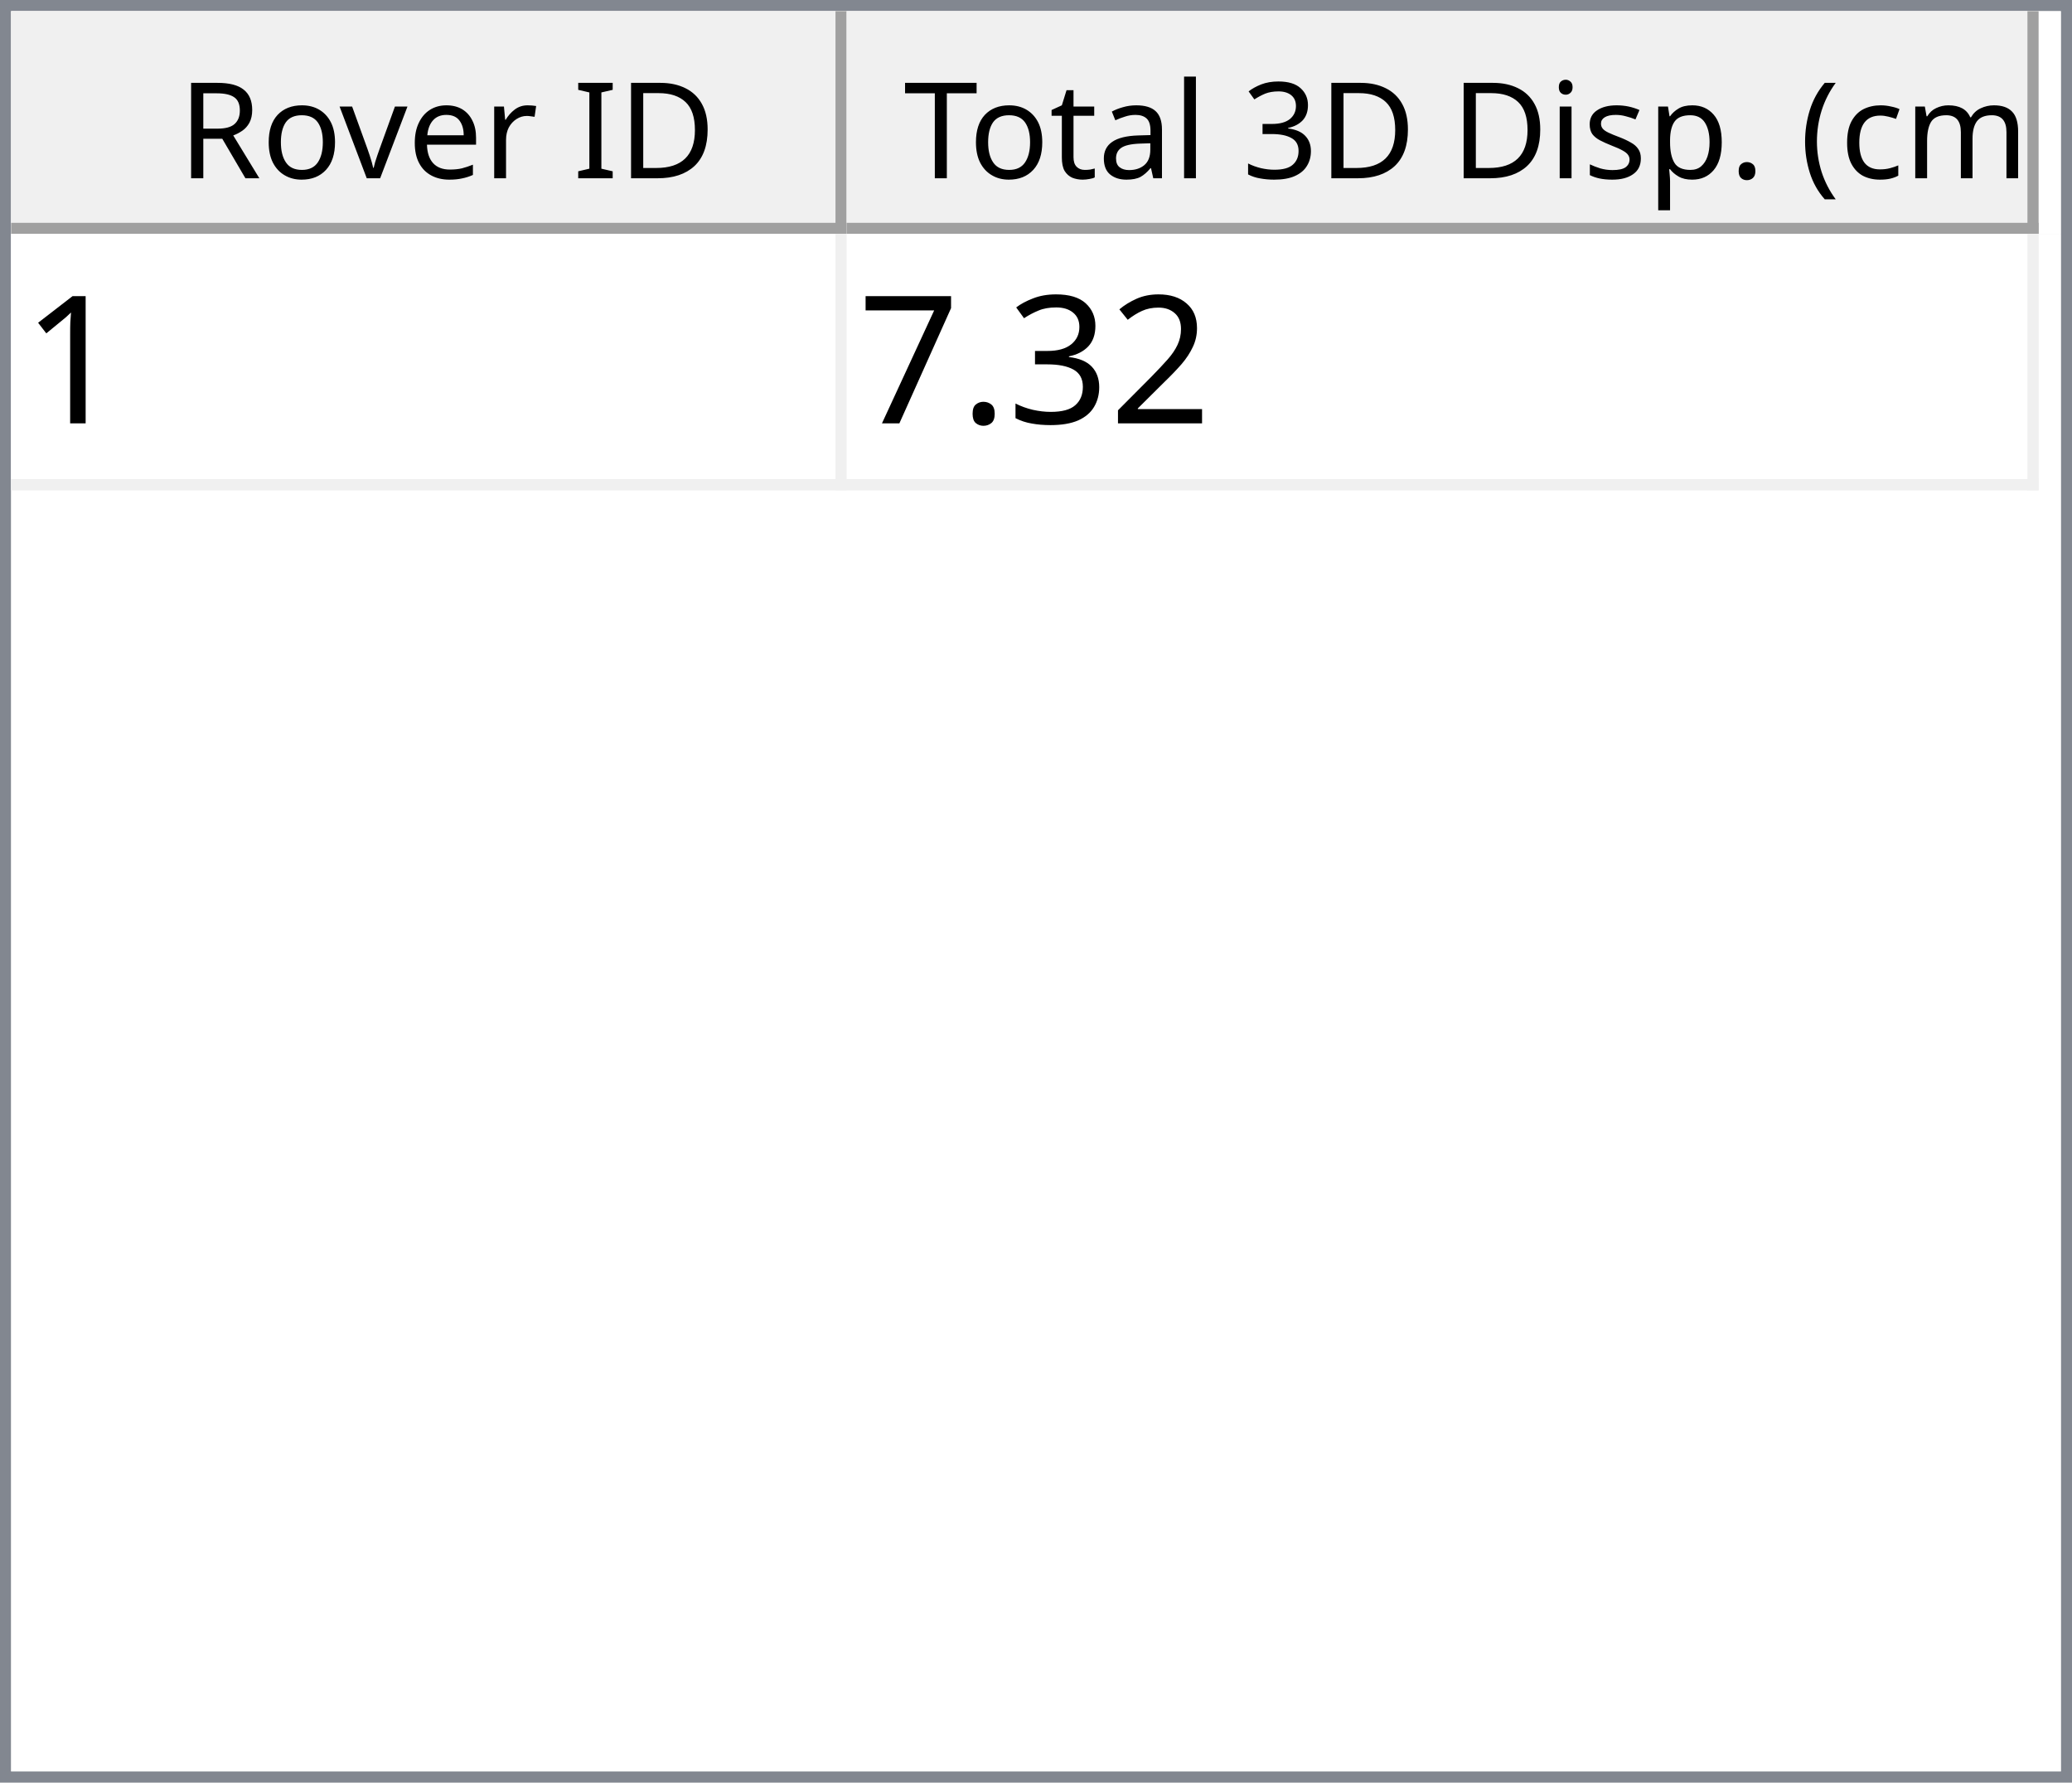
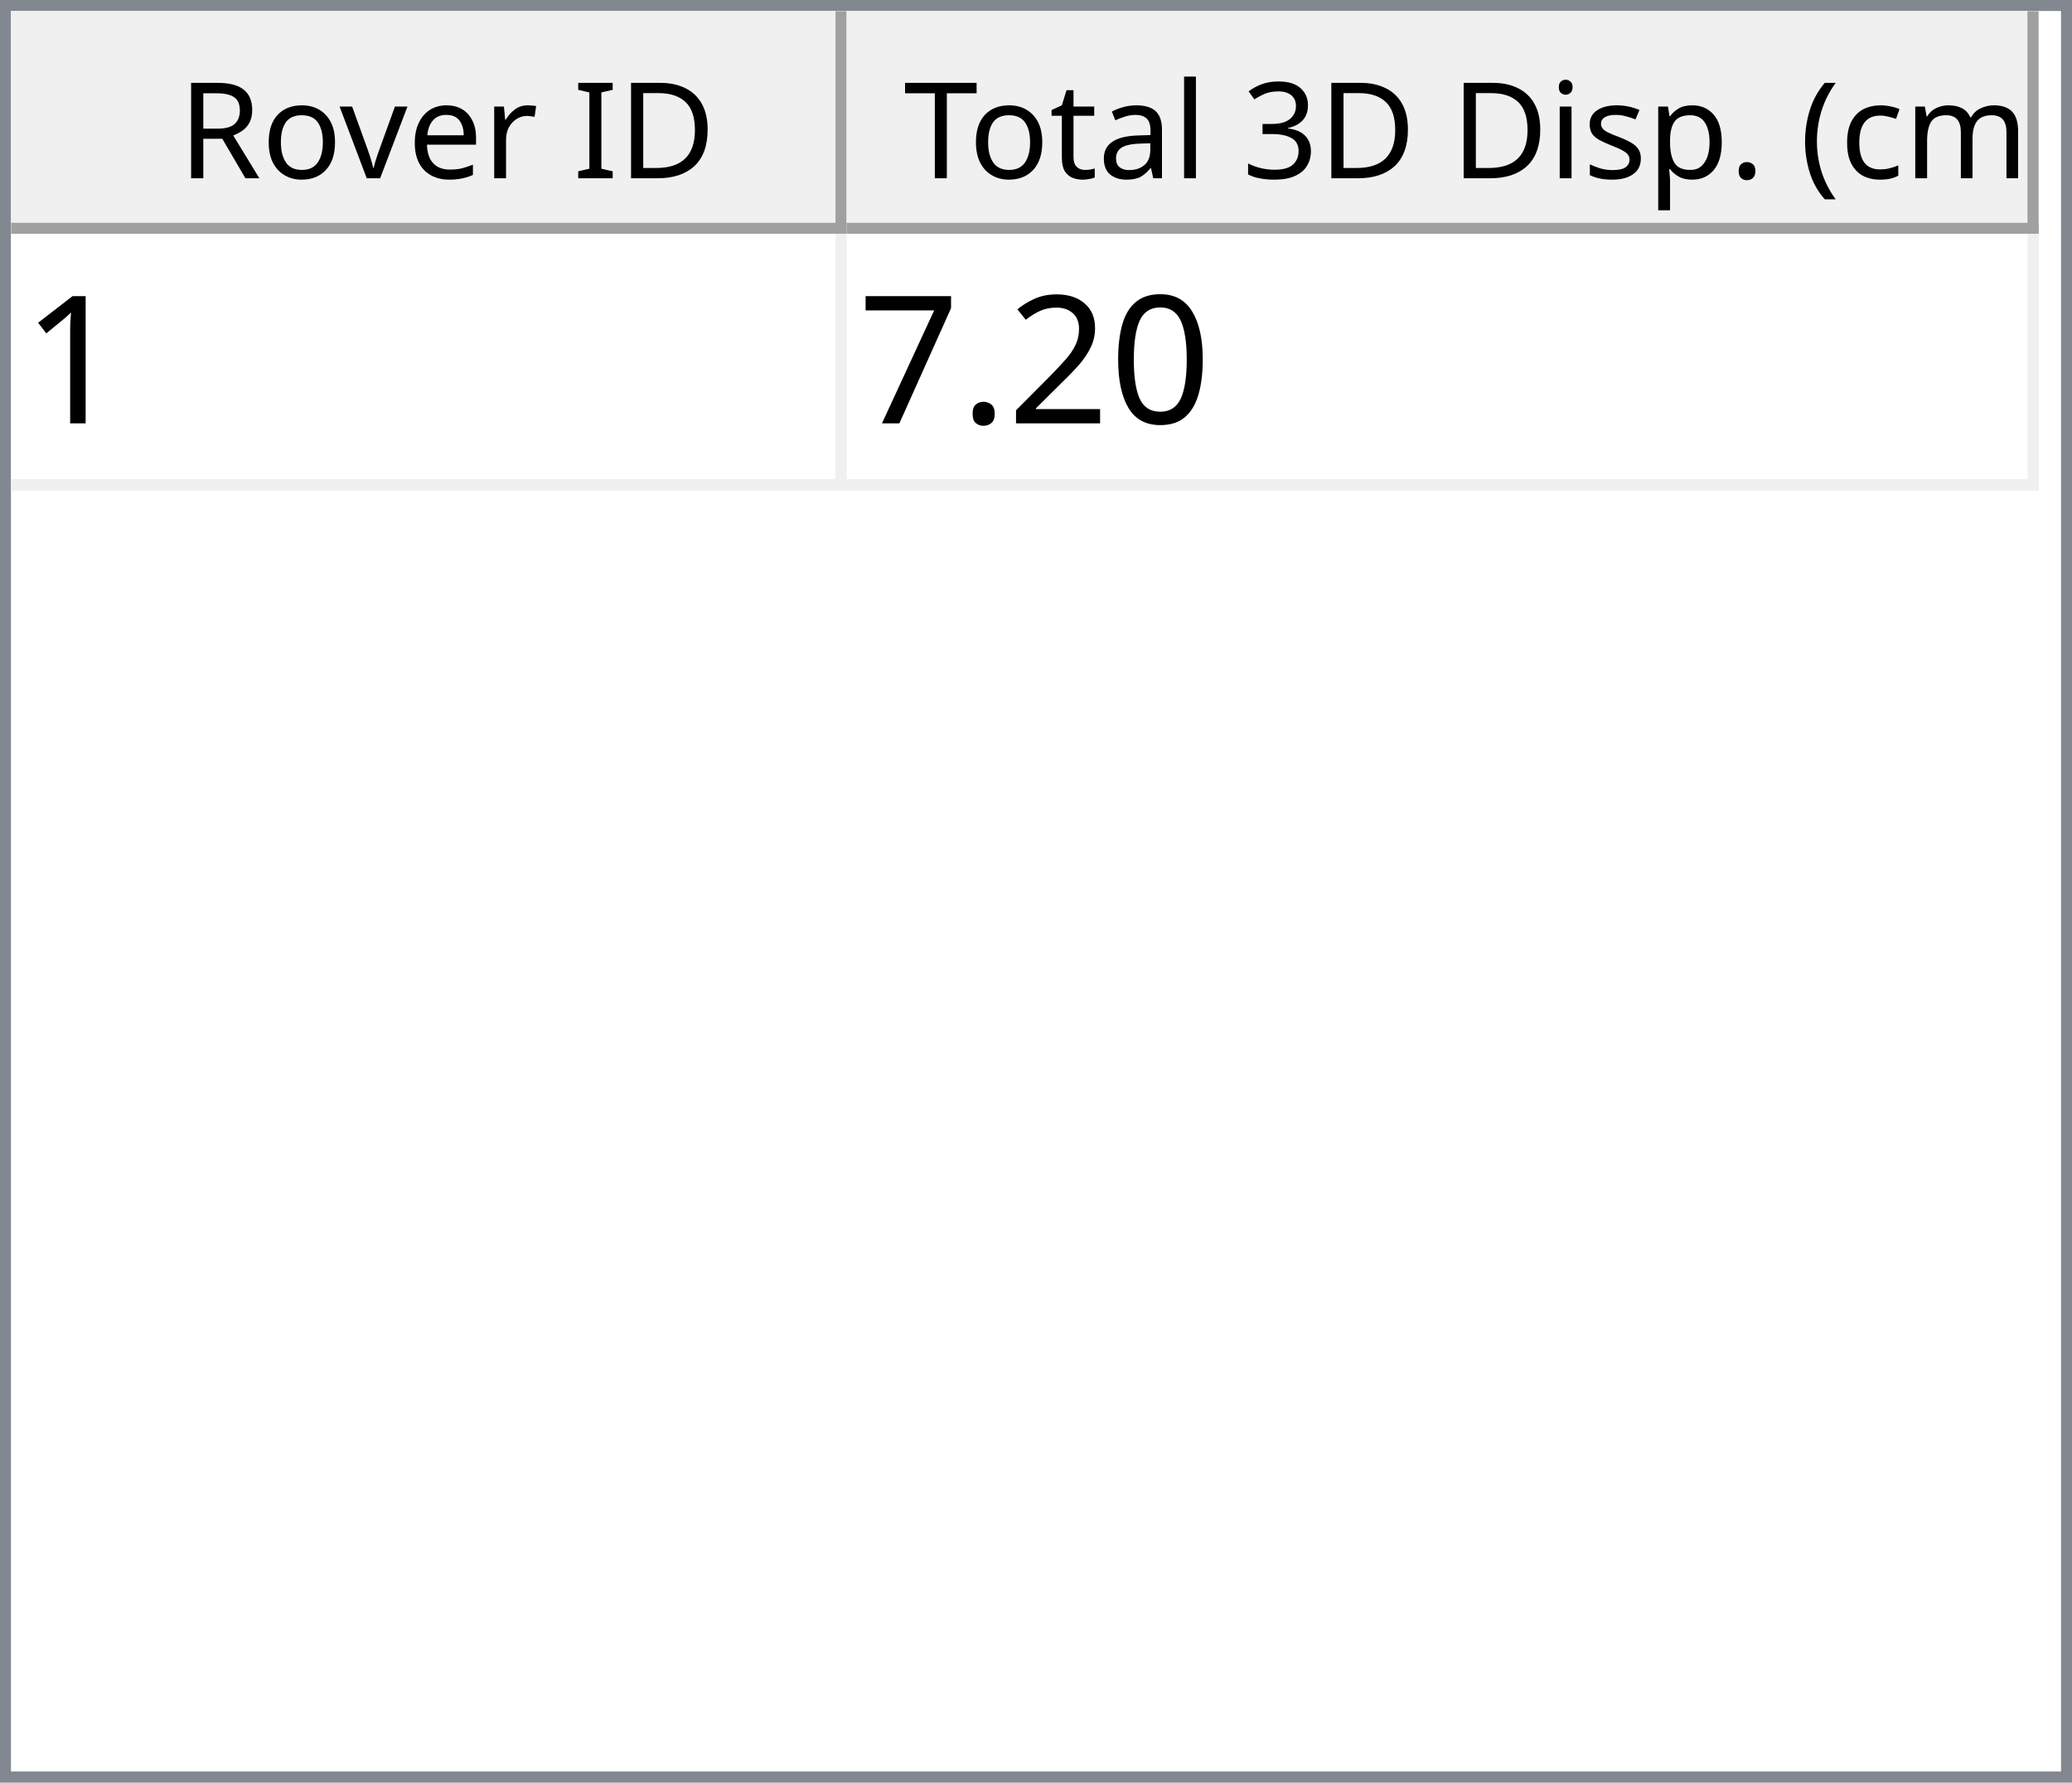
<svg xmlns="http://www.w3.org/2000/svg" style="fill-opacity:1; color-rendering:auto; color-interpolation:auto; text-rendering:auto; stroke:black; stroke-linecap:square; stroke-miterlimit:10; shape-rendering:auto; stroke-opacity:1; fill:black; stroke-dasharray:none; font-weight:normal; stroke-width:1; font-family:'Dialog'; font-style:normal; stroke-linejoin:miter; font-size:12px; stroke-dashoffset:0; image-rendering:auto;" width="186" height="160">
  <defs id="genericDefs" />
  <g>
    <defs id="defs1">
      <clipPath clipPathUnits="userSpaceOnUse" id="clipPath1">
        <path d="M0 0 L186 0 L186 160 L0 160 L0 0 Z" />
      </clipPath>
      <clipPath clipPathUnits="userSpaceOnUse" id="clipPath2">
        <path d="M0 0 L0 160 L186 160 L186 0 Z" />
      </clipPath>
      <clipPath clipPathUnits="userSpaceOnUse" id="clipPath3">
        <path d="M0 0 L0 20 L184 20 L184 0 Z" />
      </clipPath>
      <clipPath clipPathUnits="userSpaceOnUse" id="clipPath4">
        <path d="M0 0 L0 20 L75 20 L75 0 Z" />
      </clipPath>
      <clipPath clipPathUnits="userSpaceOnUse" id="clipPath5">
        <path d="M1 1 L1 19 L74 19 L74 1 Z" />
      </clipPath>
      <clipPath clipPathUnits="userSpaceOnUse" id="clipPath6">
        <path d="M0 0 L0 18 L73 18 L73 0 Z" />
      </clipPath>
      <clipPath clipPathUnits="userSpaceOnUse" id="clipPath7">
        <path d="M-0.5 -0.5 L-0.5 19.5 L74.5 19.5 L74.5 -0.5 Z" />
      </clipPath>
      <clipPath clipPathUnits="userSpaceOnUse" id="clipPath8">
        <path d="M0 0 L0 20 L107 20 L107 0 Z" />
      </clipPath>
      <clipPath clipPathUnits="userSpaceOnUse" id="clipPath9">
        <path d="M1 1 L1 19 L106 19 L106 1 Z" />
      </clipPath>
      <clipPath clipPathUnits="userSpaceOnUse" id="clipPath10">
        <path d="M0 0 L0 18 L105 18 L105 0 Z" />
      </clipPath>
      <clipPath clipPathUnits="userSpaceOnUse" id="clipPath11">
        <path d="M-0.5 -0.5 L-0.5 19.5 L106.5 19.5 L106.5 -0.5 Z" />
      </clipPath>
      <clipPath clipPathUnits="userSpaceOnUse" id="clipPath12">
        <path d="M0 0 L0 138 L184 138 L184 0 Z" />
      </clipPath>
      <clipPath clipPathUnits="userSpaceOnUse" id="clipPath13">
        <path d="M0 0 L0 23 L182 23 L182 0 Z" />
      </clipPath>
      <clipPath clipPathUnits="userSpaceOnUse" id="clipPath14">
        <path d="M-0.5 -0.5 L-0.5 22.5 L181.5 22.5 L181.5 -0.5 Z" />
      </clipPath>
      <clipPath clipPathUnits="userSpaceOnUse" id="clipPath15">
        <path d="M0 0 L0 22 L74 22 L74 0 Z" />
      </clipPath>
      <clipPath clipPathUnits="userSpaceOnUse" id="clipPath16">
        <path d="M0 0 L0 22 L106 22 L106 0 Z" />
      </clipPath>
      <font horiz-adv-x="64.551" id="font1">
        <font-face ascent="107.91" descent="25.098" units-per-em="100" style="font-style:normal; font-family:Segoe UI; font-weight:normal;" />
        <missing-glyph horiz-adv-x="64.551" d="M8.109 0 L8.109 68.266 L56.453 68.266 L56.453 0 L8.109 0 ZM15.328 7.234 L49.219 7.234 L49.219 61.031 L15.328 61.031 L15.328 7.234 Z" />
        <glyph unicode="D" horiz-adv-x="70.117" d="M9.188 0 L9.188 70.016 L28.516 70.016 Q65.531 70.016 65.531 35.891 Q65.531 19.672 55.25 9.836 Q44.969 0 27.734 0 L9.188 0 ZM17.391 62.594 L17.391 7.422 L27.828 7.422 Q41.609 7.422 49.273 14.797 Q56.938 22.172 56.938 35.688 Q56.938 62.594 28.328 62.594 L17.391 62.594 Z" />
        <glyph unicode="I" horiz-adv-x="26.611" d="M17.391 0 L9.188 0 L9.188 70.016 L17.391 70.016 L17.391 0 Z" />
        <glyph unicode=" " horiz-adv-x="27.393" d="" />
        <glyph unicode="r" horiz-adv-x="34.766" d="M34.188 41.891 Q32.078 43.5 28.125 43.5 Q23 43.5 19.555 38.672 Q16.109 33.844 16.109 25.484 L16.109 0 L8.109 0 L8.109 50 L16.109 50 L16.109 39.703 L16.312 39.703 Q18.016 44.969 21.531 47.922 Q25.047 50.875 29.391 50.875 Q32.516 50.875 34.188 50.203 L34.188 41.891 Z" />
        <glyph unicode="e" horiz-adv-x="52.295" d="M48.297 23 L12.984 23 Q13.188 14.656 17.484 10.109 Q21.781 5.562 29.297 5.562 Q37.75 5.562 44.828 11.141 L44.828 3.609 Q38.234 -1.172 27.391 -1.172 Q16.797 -1.172 10.742 5.641 Q4.688 12.453 4.688 24.812 Q4.688 36.469 11.305 43.82 Q17.922 51.172 27.734 51.172 Q37.547 51.172 42.922 44.828 Q48.297 38.484 48.297 27.203 L48.297 23 ZM40.094 29.781 Q40.047 36.719 36.75 40.578 Q33.453 44.438 27.594 44.438 Q21.922 44.438 17.969 40.383 Q14.016 36.328 13.094 29.781 L40.094 29.781 Z" />
        <glyph unicode="v" horiz-adv-x="47.9" d="M47.406 50 L27.484 0 L19.625 0 L0.688 50 L9.469 50 L22.172 13.672 Q23.578 9.672 23.922 6.688 L24.125 6.688 Q24.609 10.453 25.688 13.484 L38.969 50 L47.406 50 Z" />
        <glyph unicode="o" horiz-adv-x="58.594" d="M29 -1.172 Q17.922 -1.172 11.305 5.836 Q4.688 12.844 4.688 24.422 Q4.688 37.016 11.57 44.094 Q18.453 51.172 30.172 51.172 Q41.359 51.172 47.633 44.289 Q53.906 37.406 53.906 25.203 Q53.906 13.234 47.141 6.031 Q40.375 -1.172 29 -1.172 ZM29.594 44.438 Q21.875 44.438 17.383 39.188 Q12.891 33.938 12.891 24.703 Q12.891 15.828 17.43 10.695 Q21.969 5.562 29.594 5.562 Q37.359 5.562 41.531 10.594 Q45.703 15.625 45.703 24.906 Q45.703 34.281 41.531 39.359 Q37.359 44.438 29.594 44.438 Z" />
        <glyph unicode="R" horiz-adv-x="59.814" d="M59.375 0 L49.609 0 L37.891 19.625 Q36.281 22.359 34.766 24.289 Q33.25 26.219 31.664 27.438 Q30.078 28.656 28.25 29.219 Q26.422 29.781 24.125 29.781 L17.391 29.781 L17.391 0 L9.188 0 L9.188 70.016 L30.078 70.016 Q34.672 70.016 38.555 68.867 Q42.438 67.719 45.289 65.375 Q48.141 63.031 49.758 59.547 Q51.375 56.062 51.375 51.375 Q51.375 47.703 50.273 44.656 Q49.172 41.609 47.148 39.211 Q45.125 36.812 42.266 35.133 Q39.406 33.453 35.844 32.516 L35.844 32.328 Q37.594 31.547 38.891 30.547 Q40.188 29.547 41.359 28.18 Q42.531 26.812 43.68 25.078 Q44.828 23.344 46.234 21.047 L59.375 0 ZM17.391 62.594 L17.391 37.203 L28.516 37.203 Q31.594 37.203 34.203 38.133 Q36.812 39.062 38.719 40.797 Q40.625 42.531 41.703 45.047 Q42.781 47.562 42.781 50.688 Q42.781 56.297 39.141 59.445 Q35.5 62.594 28.609 62.594 L17.391 62.594 Z" />
        <glyph unicode=")" horiz-adv-x="30.176" d="M8.297 -15.922 L1.172 -15.922 Q16.406 2.344 16.406 26.812 Q16.406 51.469 1.078 70.016 L8.297 70.016 Q23.531 52.156 23.531 26.703 Q23.531 1.375 8.297 -15.922 Z" />
        <glyph unicode="m" horiz-adv-x="86.133" d="M79.109 0 L71.094 0 L71.094 28.719 Q71.094 37.016 68.531 40.727 Q65.969 44.438 59.906 44.438 Q54.781 44.438 51.195 39.75 Q47.609 35.062 47.609 28.516 L47.609 0 L39.594 0 L39.594 29.688 Q39.594 44.438 28.219 44.438 Q22.953 44.438 19.531 40.016 Q16.109 35.594 16.109 28.516 L16.109 0 L8.109 0 L8.109 50 L16.109 50 L16.109 42.094 L16.312 42.094 Q21.625 51.172 31.844 51.172 Q36.969 51.172 40.773 48.312 Q44.578 45.453 46 40.828 Q51.562 51.172 62.594 51.172 Q79.109 51.172 79.109 30.812 L79.109 0 Z" />
        <glyph unicode="c" horiz-adv-x="46.191" d="M42.188 2.297 Q36.422 -1.172 28.516 -1.172 Q17.828 -1.172 11.258 5.789 Q4.688 12.75 4.688 23.828 Q4.688 36.188 11.766 43.68 Q18.844 51.172 30.672 51.172 Q37.25 51.172 42.281 48.734 L42.281 40.531 Q36.719 44.438 30.375 44.438 Q22.703 44.438 17.797 38.945 Q12.891 33.453 12.891 24.516 Q12.891 15.719 17.508 10.641 Q22.125 5.562 29.891 5.562 Q36.422 5.562 42.188 9.906 L42.188 2.297 Z" />
        <glyph unicode="(" horiz-adv-x="30.176" d="M29.109 -15.922 L21.969 -15.922 Q6.844 1.375 6.844 26.703 Q6.844 52.156 21.969 70.016 L29.203 70.016 Q13.875 51.469 13.875 26.812 Q13.875 2.344 29.109 -15.922 Z" />
        <glyph unicode="." horiz-adv-x="21.68" d="M10.891 -1.078 Q8.641 -1.078 7.055 0.539 Q5.469 2.156 5.469 4.391 Q5.469 6.641 7.055 8.273 Q8.641 9.906 10.891 9.906 Q13.188 9.906 14.797 8.273 Q16.406 6.641 16.406 4.391 Q16.406 2.156 14.797 0.539 Q13.188 -1.078 10.891 -1.078 Z" />
        <glyph unicode="p" horiz-adv-x="58.789" d="M16.312 7.234 L16.109 7.234 L16.109 -23 L8.109 -23 L8.109 50 L16.109 50 L16.109 41.219 L16.312 41.219 Q22.219 51.172 33.594 51.172 Q43.266 51.172 48.688 44.461 Q54.109 37.75 54.109 26.469 Q54.109 13.922 48 6.375 Q41.891 -1.172 31.297 -1.172 Q21.578 -1.172 16.312 7.234 ZM16.109 27.391 L16.109 20.406 Q16.109 14.203 20.141 9.883 Q24.172 5.562 30.375 5.562 Q37.641 5.562 41.773 11.133 Q45.906 16.703 45.906 26.609 Q45.906 34.969 42.047 39.703 Q38.188 44.438 31.594 44.438 Q24.609 44.438 20.359 39.578 Q16.109 34.719 16.109 27.391 Z" />
        <glyph unicode="s" horiz-adv-x="42.432" d="M5.078 1.812 L5.078 10.406 Q11.625 5.562 19.484 5.562 Q30.031 5.562 30.031 12.594 Q30.031 14.594 29.125 15.992 Q28.219 17.391 26.68 18.461 Q25.141 19.531 23.07 20.383 Q21 21.234 18.609 22.172 Q15.281 23.484 12.766 24.828 Q10.25 26.172 8.57 27.859 Q6.891 29.547 6.031 31.695 Q5.172 33.844 5.172 36.719 Q5.172 40.234 6.789 42.945 Q8.406 45.656 11.086 47.484 Q13.766 49.312 17.211 50.242 Q20.656 51.172 24.312 51.172 Q30.812 51.172 35.938 48.922 L35.938 40.828 Q30.422 44.438 23.25 44.438 Q21 44.438 19.195 43.922 Q17.391 43.406 16.094 42.477 Q14.797 41.547 14.086 40.258 Q13.375 38.969 13.375 37.406 Q13.375 35.453 14.086 34.133 Q14.797 32.812 16.164 31.789 Q17.531 30.766 19.484 29.938 Q21.438 29.109 23.922 28.125 Q27.25 26.859 29.883 25.516 Q32.516 24.172 34.375 22.484 Q36.234 20.797 37.234 18.602 Q38.234 16.406 38.234 13.375 Q38.234 9.672 36.602 6.938 Q34.969 4.203 32.234 2.398 Q29.5 0.594 25.93 -0.289 Q22.359 -1.172 18.453 -1.172 Q10.75 -1.172 5.078 1.812 Z" />
        <glyph unicode="i" horiz-adv-x="24.219" d="M12.203 62.703 Q10.062 62.703 8.547 64.164 Q7.031 65.625 7.031 67.875 Q7.031 70.125 8.547 71.609 Q10.062 73.094 12.203 73.094 Q14.406 73.094 15.945 71.609 Q17.484 70.125 17.484 67.875 Q17.484 65.719 15.945 64.211 Q14.406 62.703 12.203 62.703 ZM16.109 0 L8.109 0 L8.109 50 L16.109 50 L16.109 0 Z" />
        <glyph unicode="3" horiz-adv-x="53.906" d="M46.531 19.828 Q46.531 15.094 44.75 11.211 Q42.969 7.328 39.719 4.57 Q36.469 1.812 31.93 0.297 Q27.391 -1.219 21.922 -1.219 Q11.922 -1.219 6 2.594 L6 11.188 Q13.094 5.609 22.219 5.609 Q25.875 5.609 28.828 6.539 Q31.781 7.469 33.906 9.227 Q36.031 10.984 37.18 13.477 Q38.328 15.969 38.328 19.094 Q38.328 32.812 18.797 32.812 L12.984 32.812 L12.984 39.594 L18.5 39.594 Q35.797 39.594 35.797 52.484 Q35.797 64.406 22.609 64.406 Q15.188 64.406 8.688 59.422 L8.688 67.188 Q15.375 71.188 24.609 71.188 Q29 71.188 32.57 69.969 Q36.141 68.75 38.68 66.555 Q41.219 64.359 42.609 61.281 Q44 58.203 44 54.5 Q44 40.672 30.031 36.719 L30.031 36.531 Q33.594 36.141 36.625 34.797 Q39.656 33.453 41.852 31.305 Q44.047 29.156 45.289 26.25 Q46.531 23.344 46.531 19.828 Z" />
        <glyph unicode="l" horiz-adv-x="24.219" d="M16.109 0 L8.109 0 L8.109 74.031 L16.109 74.031 L16.109 0 Z" />
        <glyph unicode="a" horiz-adv-x="50.879" d="M43.891 0 L35.891 0 L35.891 7.812 L35.688 7.812 Q30.469 -1.172 20.312 -1.172 Q12.844 -1.172 8.617 2.781 Q4.391 6.734 4.391 13.281 Q4.391 27.297 20.906 29.594 L35.891 31.688 Q35.891 44.438 25.594 44.438 Q16.547 44.438 9.281 38.281 L9.281 46.484 Q16.656 51.172 26.266 51.172 Q43.891 51.172 43.891 32.516 L43.891 0 ZM35.891 25.297 L23.828 23.641 Q18.266 22.859 15.43 20.875 Q12.594 18.891 12.594 13.875 Q12.594 10.203 15.211 7.883 Q17.828 5.562 22.172 5.562 Q28.125 5.562 32.008 9.742 Q35.891 13.922 35.891 20.312 L35.891 25.297 Z" />
        <glyph unicode="t" horiz-adv-x="33.887" d="M31.297 0.484 Q28.469 -1.078 23.828 -1.078 Q10.688 -1.078 10.688 13.578 L10.688 43.172 L2.094 43.172 L2.094 50 L10.688 50 L10.688 62.203 L18.703 64.797 L18.703 50 L31.297 50 L31.297 43.172 L18.703 43.172 L18.703 14.984 Q18.703 9.969 20.414 7.82 Q22.125 5.672 26.078 5.672 Q29.109 5.672 31.297 7.328 L31.297 0.484 Z" />
        <glyph unicode="T" horiz-adv-x="52.393" d="M50.594 62.594 L30.375 62.594 L30.375 0 L22.172 0 L22.172 62.594 L2 62.594 L2 70.016 L50.594 70.016 L50.594 62.594 Z" />
      </font>
      <font horiz-adv-x="75.0" id="font2">
        <font-face ascent="100.537" descent="21.973" units-per-em="100" style="font-style:normal; font-family:sans-serif; font-weight:normal;" />
        <missing-glyph horiz-adv-x="75.0" d="M12.5 0 L12.5 62.5 L62.5 62.5 L62.5 0 L12.5 0 ZM14.062 1.562 L60.938 1.562 L60.938 60.938 L14.062 60.938 L14.062 1.562 Z" />
        <glyph unicode="1" horiz-adv-x="55.615" d="M37.25 0 L28.469 0 L28.469 56 Q25.297 52.984 20.141 49.953 Q14.984 46.922 10.891 45.406 L10.891 53.906 Q18.266 57.375 23.781 62.305 Q29.297 67.234 31.594 71.875 L37.25 71.875 L37.25 0 Z" />
+         <glyph unicode="0" horiz-adv-x="55.615" d="M4.156 35.297 Q4.156 48 6.766 55.742 Q9.375 63.484 14.523 67.68 Q19.672 71.875 27.484 71.875 Q33.25 71.875 37.594 69.555 Q41.938 67.234 44.773 62.867 Q47.609 58.5 49.219 52.227 Q50.828 45.953 50.828 35.297 Q50.828 22.703 48.242 14.969 Q45.656 7.234 40.508 3.008 Q35.359 -1.219 27.484 -1.219 Q17.141 -1.219 11.234 6.203 Q4.156 15.141 4.156 35.297 ZM13.188 35.297 Q13.188 17.672 17.312 11.836 Q21.438 6 27.484 6 Q33.547 6 37.672 11.859 Q41.797 17.719 41.797 35.297 Q41.797 52.984 37.672 58.789 Q33.547 64.594 27.391 64.594 Q21.344 64.594 17.719 59.469 Q13.188 52.938 13.188 35.297 Z" />
        <glyph unicode="2" horiz-adv-x="55.615" d="M50.344 8.453 L50.344 0 L3.031 0 Q2.938 3.172 4.047 6.109 Q5.859 10.938 9.836 15.625 Q13.812 20.312 21.344 26.469 Q33.016 36.031 37.117 41.625 Q41.219 47.219 41.219 52.203 Q41.219 57.422 37.477 61.008 Q33.734 64.594 27.734 64.594 Q21.391 64.594 17.578 60.789 Q13.766 56.984 13.719 50.25 L4.688 51.172 Q5.609 61.281 11.664 66.578 Q17.719 71.875 27.938 71.875 Q38.234 71.875 44.242 66.164 Q50.25 60.453 50.25 52 Q50.25 47.703 48.492 43.555 Q46.734 39.406 42.656 34.812 Q38.578 30.219 29.109 22.219 Q21.188 15.578 18.945 13.211 Q16.703 10.844 15.234 8.453 L50.344 8.453 Z" />
-         <glyph unicode="3" horiz-adv-x="55.615" d="M4.203 18.891 L12.984 20.062 Q14.5 12.594 18.141 9.297 Q21.781 6 27 6 Q33.203 6 37.477 10.297 Q41.75 14.594 41.75 20.953 Q41.75 27 37.797 30.93 Q33.844 34.859 27.734 34.859 Q25.25 34.859 21.531 33.891 L22.516 41.609 Q23.391 41.5 23.922 41.5 Q29.547 41.5 34.039 44.43 Q38.531 47.359 38.531 53.469 Q38.531 58.297 35.258 61.477 Q31.984 64.656 26.812 64.656 Q21.688 64.656 18.266 61.43 Q14.844 58.203 13.875 51.766 L5.078 53.328 Q6.688 62.156 12.398 67.016 Q18.109 71.875 26.609 71.875 Q32.469 71.875 37.398 69.359 Q42.328 66.844 44.945 62.5 Q47.562 58.156 47.562 53.266 Q47.562 48.641 45.07 44.828 Q42.578 41.016 37.703 38.766 Q44.047 37.312 47.562 32.695 Q51.078 28.078 51.078 21.141 Q51.078 11.766 44.242 5.25 Q37.406 -1.266 26.953 -1.266 Q17.531 -1.266 11.305 4.352 Q5.078 9.969 4.203 18.891 Z" />
        <glyph unicode="." horiz-adv-x="27.783" d="M9.078 0 L9.078 10.016 L19.094 10.016 L19.094 0 L9.078 0 Z" />
        <glyph unicode="7" horiz-adv-x="55.615" d="M4.734 62.203 L4.734 70.656 L51.078 70.656 L51.078 63.812 Q44.234 56.547 37.523 44.484 Q30.812 32.422 27.156 19.672 Q24.516 10.688 23.781 0 L14.75 0 Q14.891 8.453 18.062 20.414 Q21.234 32.375 27.172 43.484 Q33.109 54.594 39.797 62.203 L4.734 62.203 Z" />
      </font>
    </defs>
    <g style="fill:white; stroke:white;">
      <rect x="0" y="0" width="186" style="clip-path:url(#clipPath1); stroke:none;" height="160" />
    </g>
    <g style="fill:white; text-rendering:optimizeSpeed; color-rendering:optimizeSpeed; image-rendering:optimizeSpeed; shape-rendering:crispEdges; stroke:white; color-interpolation:sRGB;">
      <rect x="0" width="186" height="160" y="0" style="stroke:none;" />
      <path style="stroke:none;" d="M0 160 L186 160 L186 0 L0 0 Z" />
    </g>
    <g style="fill:rgb(240,240,240); font-family:'Segoe UI'; stroke:rgb(240,240,240);">
      <rect x="0" y="0" width="186" style="clip-path:url(#clipPath2); stroke:none;" height="160" />
    </g>
    <g style="fill:rgb(130,135,144); font-family:'Segoe UI'; stroke:rgb(130,135,144);">
      <path d="M0 0 L186 0 L186 160 L0 160 L0 0 ZM1 1 L185 1 L185 159 L1 159 L1 1 Z" style="fill-rule:evenodd; clip-path:url(#clipPath2); stroke:none;" />
    </g>
    <g style="fill:white; font-family:'Segoe UI'; stroke:white;" transform="translate(1,1)">
      <rect x="0" y="0" width="184" style="clip-path:url(#clipPath3); stroke:none;" height="20" />
    </g>
    <g style="fill:rgb(240,240,240); font-family:'Segoe UI'; stroke:rgb(240,240,240);" transform="translate(1,1)">
      <rect x="0" y="0" width="75" style="clip-path:url(#clipPath4); stroke:none;" height="20" />
    </g>
    <g style="font-family:'Segoe UI';" transform="translate(2,2)">
      <text x="14" xml:space="preserve" y="14" style="clip-path:url(#clipPath6); stroke:none;">Rover ID</text>
    </g>
    <g style="fill:rgb(160,160,160); font-family:'Segoe UI'; stroke:rgb(160,160,160); stroke-linejoin:bevel;" transform="translate(1.5,1.5)">
      <line x1="74" x2="74" y1="0" style="fill:none; clip-path:url(#clipPath7);" y2="19" />
    </g>
    <g style="fill:rgb(160,160,160); font-family:'Segoe UI'; stroke:rgb(160,160,160); stroke-linejoin:bevel;" transform="matrix(1,0,0,1,1,1) translate(0.5,0.5)">
      <line x1="0" x2="74" y1="19" style="fill:none; clip-path:url(#clipPath7);" y2="19" />
    </g>
    <g style="fill:rgb(240,240,240); font-family:'Segoe UI'; stroke:rgb(240,240,240);" transform="translate(76,1)">
      <rect x="0" y="0" width="107" style="clip-path:url(#clipPath8); stroke:none;" height="20" />
    </g>
    <g style="font-family:'Segoe UI';" transform="translate(77,2)">
      <text x="1" xml:space="preserve" y="14" style="clip-path:url(#clipPath10); stroke:none;"> Total 3D Disp. (cm)</text>
    </g>
    <g style="fill:rgb(160,160,160); font-family:'Segoe UI'; stroke:rgb(160,160,160); stroke-linejoin:bevel;" transform="translate(76.5,1.5)">
      <line x1="106" x2="106" y1="0" style="fill:none; clip-path:url(#clipPath11);" y2="19" />
    </g>
    <g style="fill:rgb(160,160,160); font-family:'Segoe UI'; stroke:rgb(160,160,160); stroke-linejoin:bevel;" transform="matrix(1,0,0,1,76,1) translate(0.5,0.5)">
      <line x1="0" x2="106" y1="19" style="fill:none; clip-path:url(#clipPath11);" y2="19" />
    </g>
    <g style="fill:white; font-family:'Segoe UI'; stroke:white;" transform="translate(1,21)">
      <rect x="0" y="0" width="184" style="clip-path:url(#clipPath12); stroke:none;" height="138" />
    </g>
    <g style="fill:rgb(240,240,240); font-size:16px; font-family:sans-serif; stroke:rgb(240,240,240);" transform="translate(1,21)">
      <rect x="0" y="0" width="182" style="clip-path:url(#clipPath13); stroke:none;" height="23" />
      <line transform="translate(0.5,0.5)" x1="0" x2="181" y1="22" style="clip-path:url(#clipPath14); fill:none; stroke-linejoin:bevel;" y2="22" />
    </g>
    <g transform="matrix(1,0,0,1,1,21) translate(0.5,0.5)" style="fill:rgb(240,240,240); font-size:16px; font-family:sans-serif; stroke:rgb(240,240,240); stroke-linejoin:bevel;">
      <line x1="74" x2="74" y1="0" style="fill:none; clip-path:url(#clipPath14);" y2="22" />
    </g>
    <g transform="matrix(1,0,0,1,1,21) translate(0.5,0.5)" style="fill:rgb(240,240,240); font-size:16px; font-family:sans-serif; stroke:rgb(240,240,240); stroke-linejoin:bevel;">
      <line x1="181" x2="181" y1="0" style="fill:none; clip-path:url(#clipPath14);" y2="22" />
    </g>
    <g style="fill:white; font-size:16px; font-family:sans-serif; stroke:white;" transform="matrix(1,0,0,1,1,21)">
      <rect x="0" y="0" width="74" style="clip-path:url(#clipPath15); stroke:none;" height="22" />
      <text x="1" y="17" style="fill:black; clip-path:url(#clipPath15); stroke:none;" xml:space="preserve">1</text>
    </g>
    <g style="fill:white; font-size:16px; font-family:sans-serif; stroke:white;" transform="matrix(1,0,0,1,1,21) translate(75,0)">
      <rect x="0" y="0" width="106" style="clip-path:url(#clipPath16); stroke:none;" height="22" />
-       <text x="1" y="17" style="fill:black; clip-path:url(#clipPath16); stroke:none;" xml:space="preserve">7.32</text>
+       <text x="1" y="17" style="fill:black; clip-path:url(#clipPath16); stroke:none;" xml:space="preserve">7.20</text>
    </g>
  </g>
</svg>
